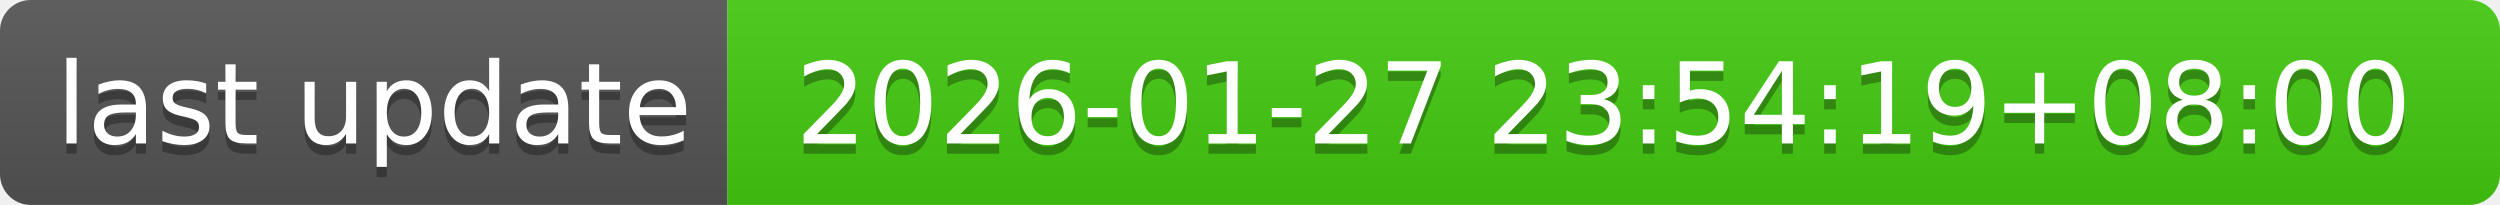
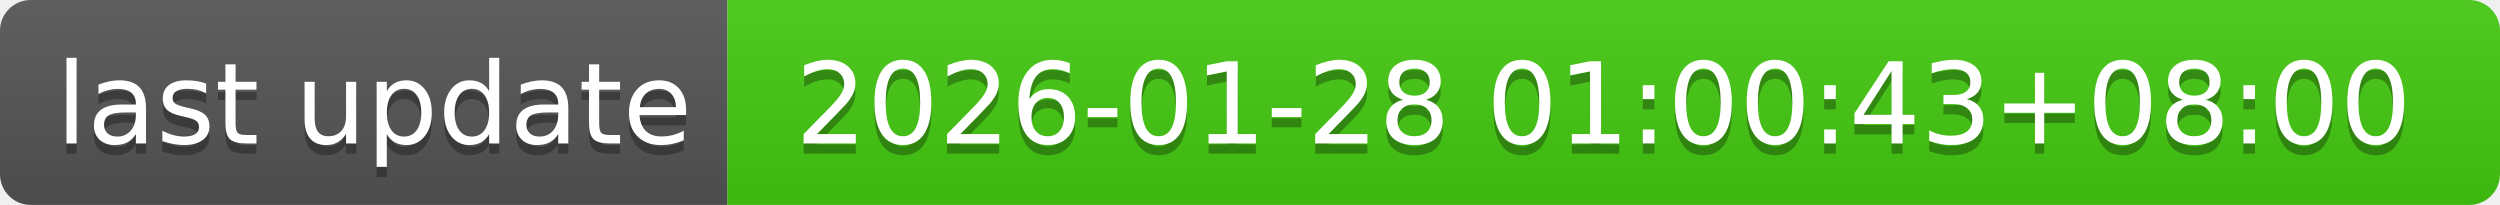
- <svg xmlns="http://www.w3.org/2000/svg" width="244" height="20" role="img" aria-label="last update: 2026-01-27 23:54:19+08:00">
+ <svg xmlns="http://www.w3.org/2000/svg" width="244" height="20" role="img" aria-label="last update: 2026-01-28 01:00:43+08:00">
  <linearGradient id="s" x2="0" y2="100%">
    <stop offset="0" stop-color="#bbb" stop-opacity=".1" />
    <stop offset="1" stop-opacity=".1" />
  </linearGradient>
  <clipPath id="r">
    <rect width="244" height="20" rx="3" fill="#fff" />
  </clipPath>
  <g clip-path="url(#r)">
    <rect width="71" height="20" fill="#555" />
    <rect x="71" width="173" height="20" fill="#4c1" />
    <rect width="244" height="20" fill="url(#s)" />
  </g>
  <g fill="#fff" text-anchor="middle" font-family="Verdana,Geneva,DejaVu Sans,sans-serif" text-rendering="geometricPrecision" font-size="110">
    <text aria-hidden="true" x="365" y="150" fill="#010101" fill-opacity=".3" transform="scale(.1)" textLength="610">last update</text>
    <text x="365" y="140" transform="scale(.1)" fill="#fff" textLength="610">last update</text>
-     <text aria-hidden="true" x="1565" y="150" fill="#010101" fill-opacity=".3" transform="scale(.1)" textLength="1630">2026-01-27 23:54:19+08:00</text>
-     <text x="1565" y="140" transform="scale(.1)" fill="#fff" textLength="1630">2026-01-27 23:54:19+08:00</text>
+     <text aria-hidden="true" x="1565" y="150" fill="#010101" fill-opacity=".3" transform="scale(.1)" textLength="1630">2026-01-28 01:00:43+08:00</text>
+     <text x="1565" y="140" transform="scale(.1)" fill="#fff" textLength="1630">2026-01-28 01:00:43+08:00</text>
  </g>
</svg>
